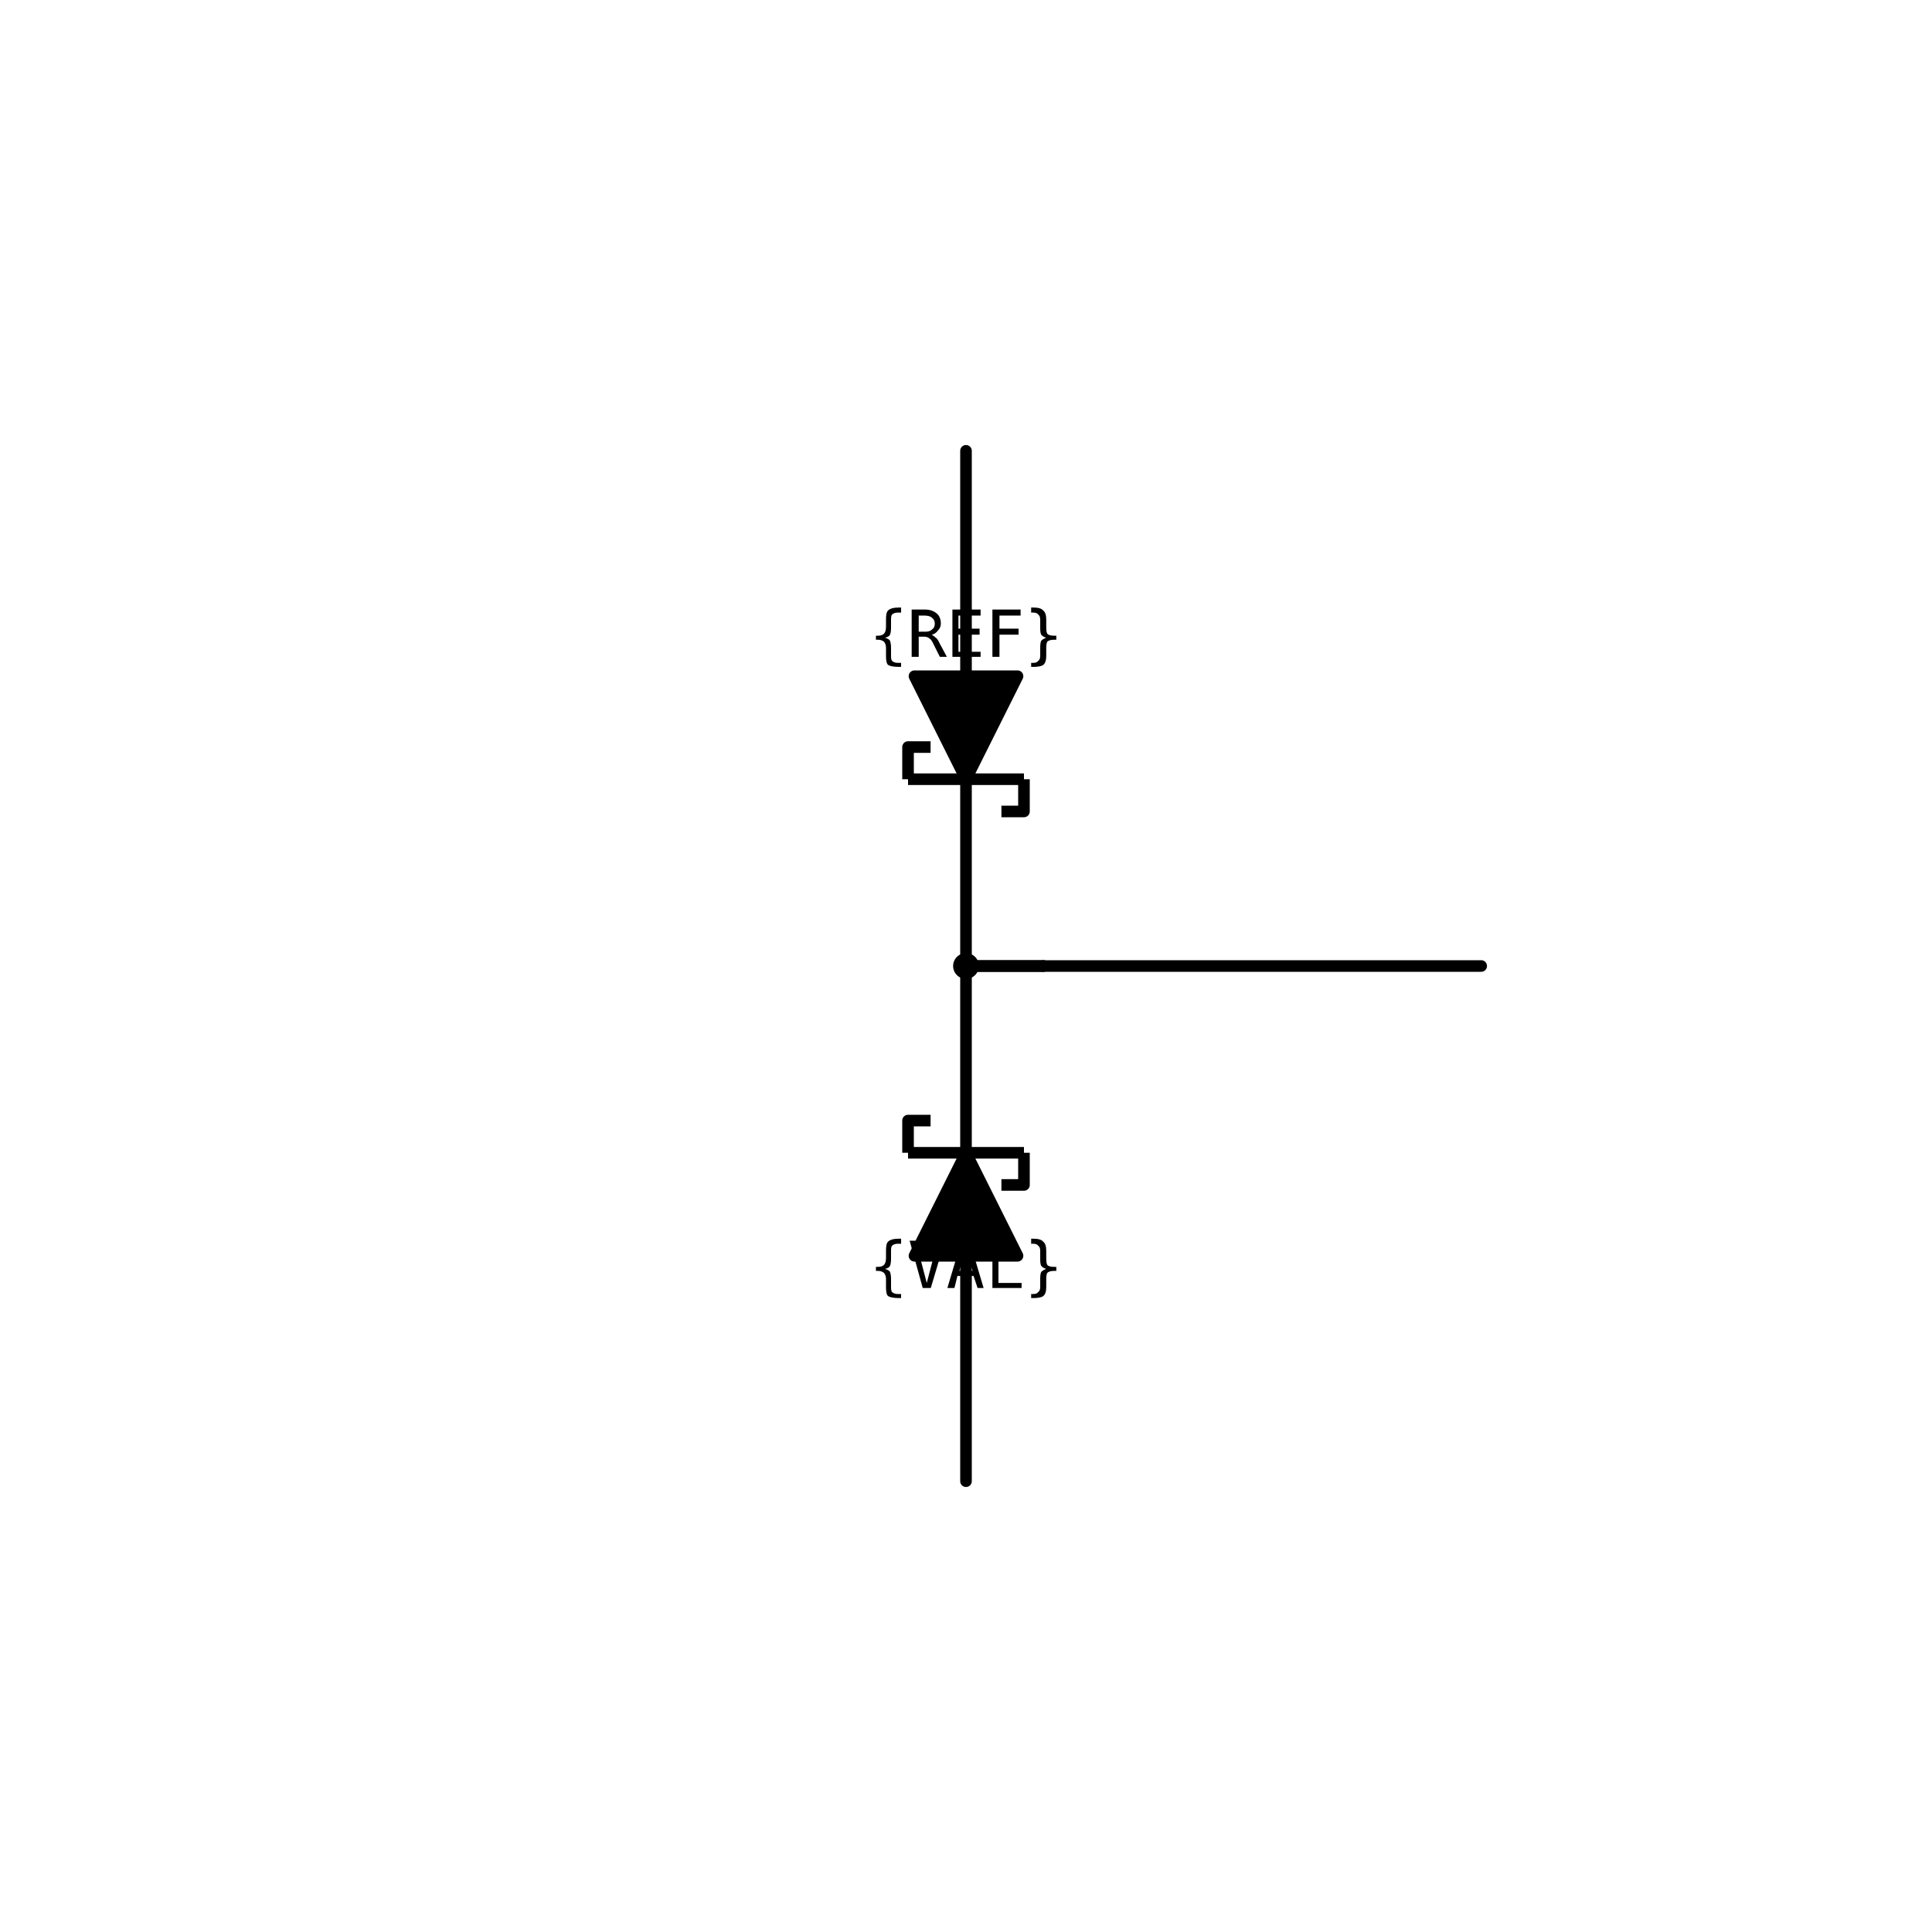
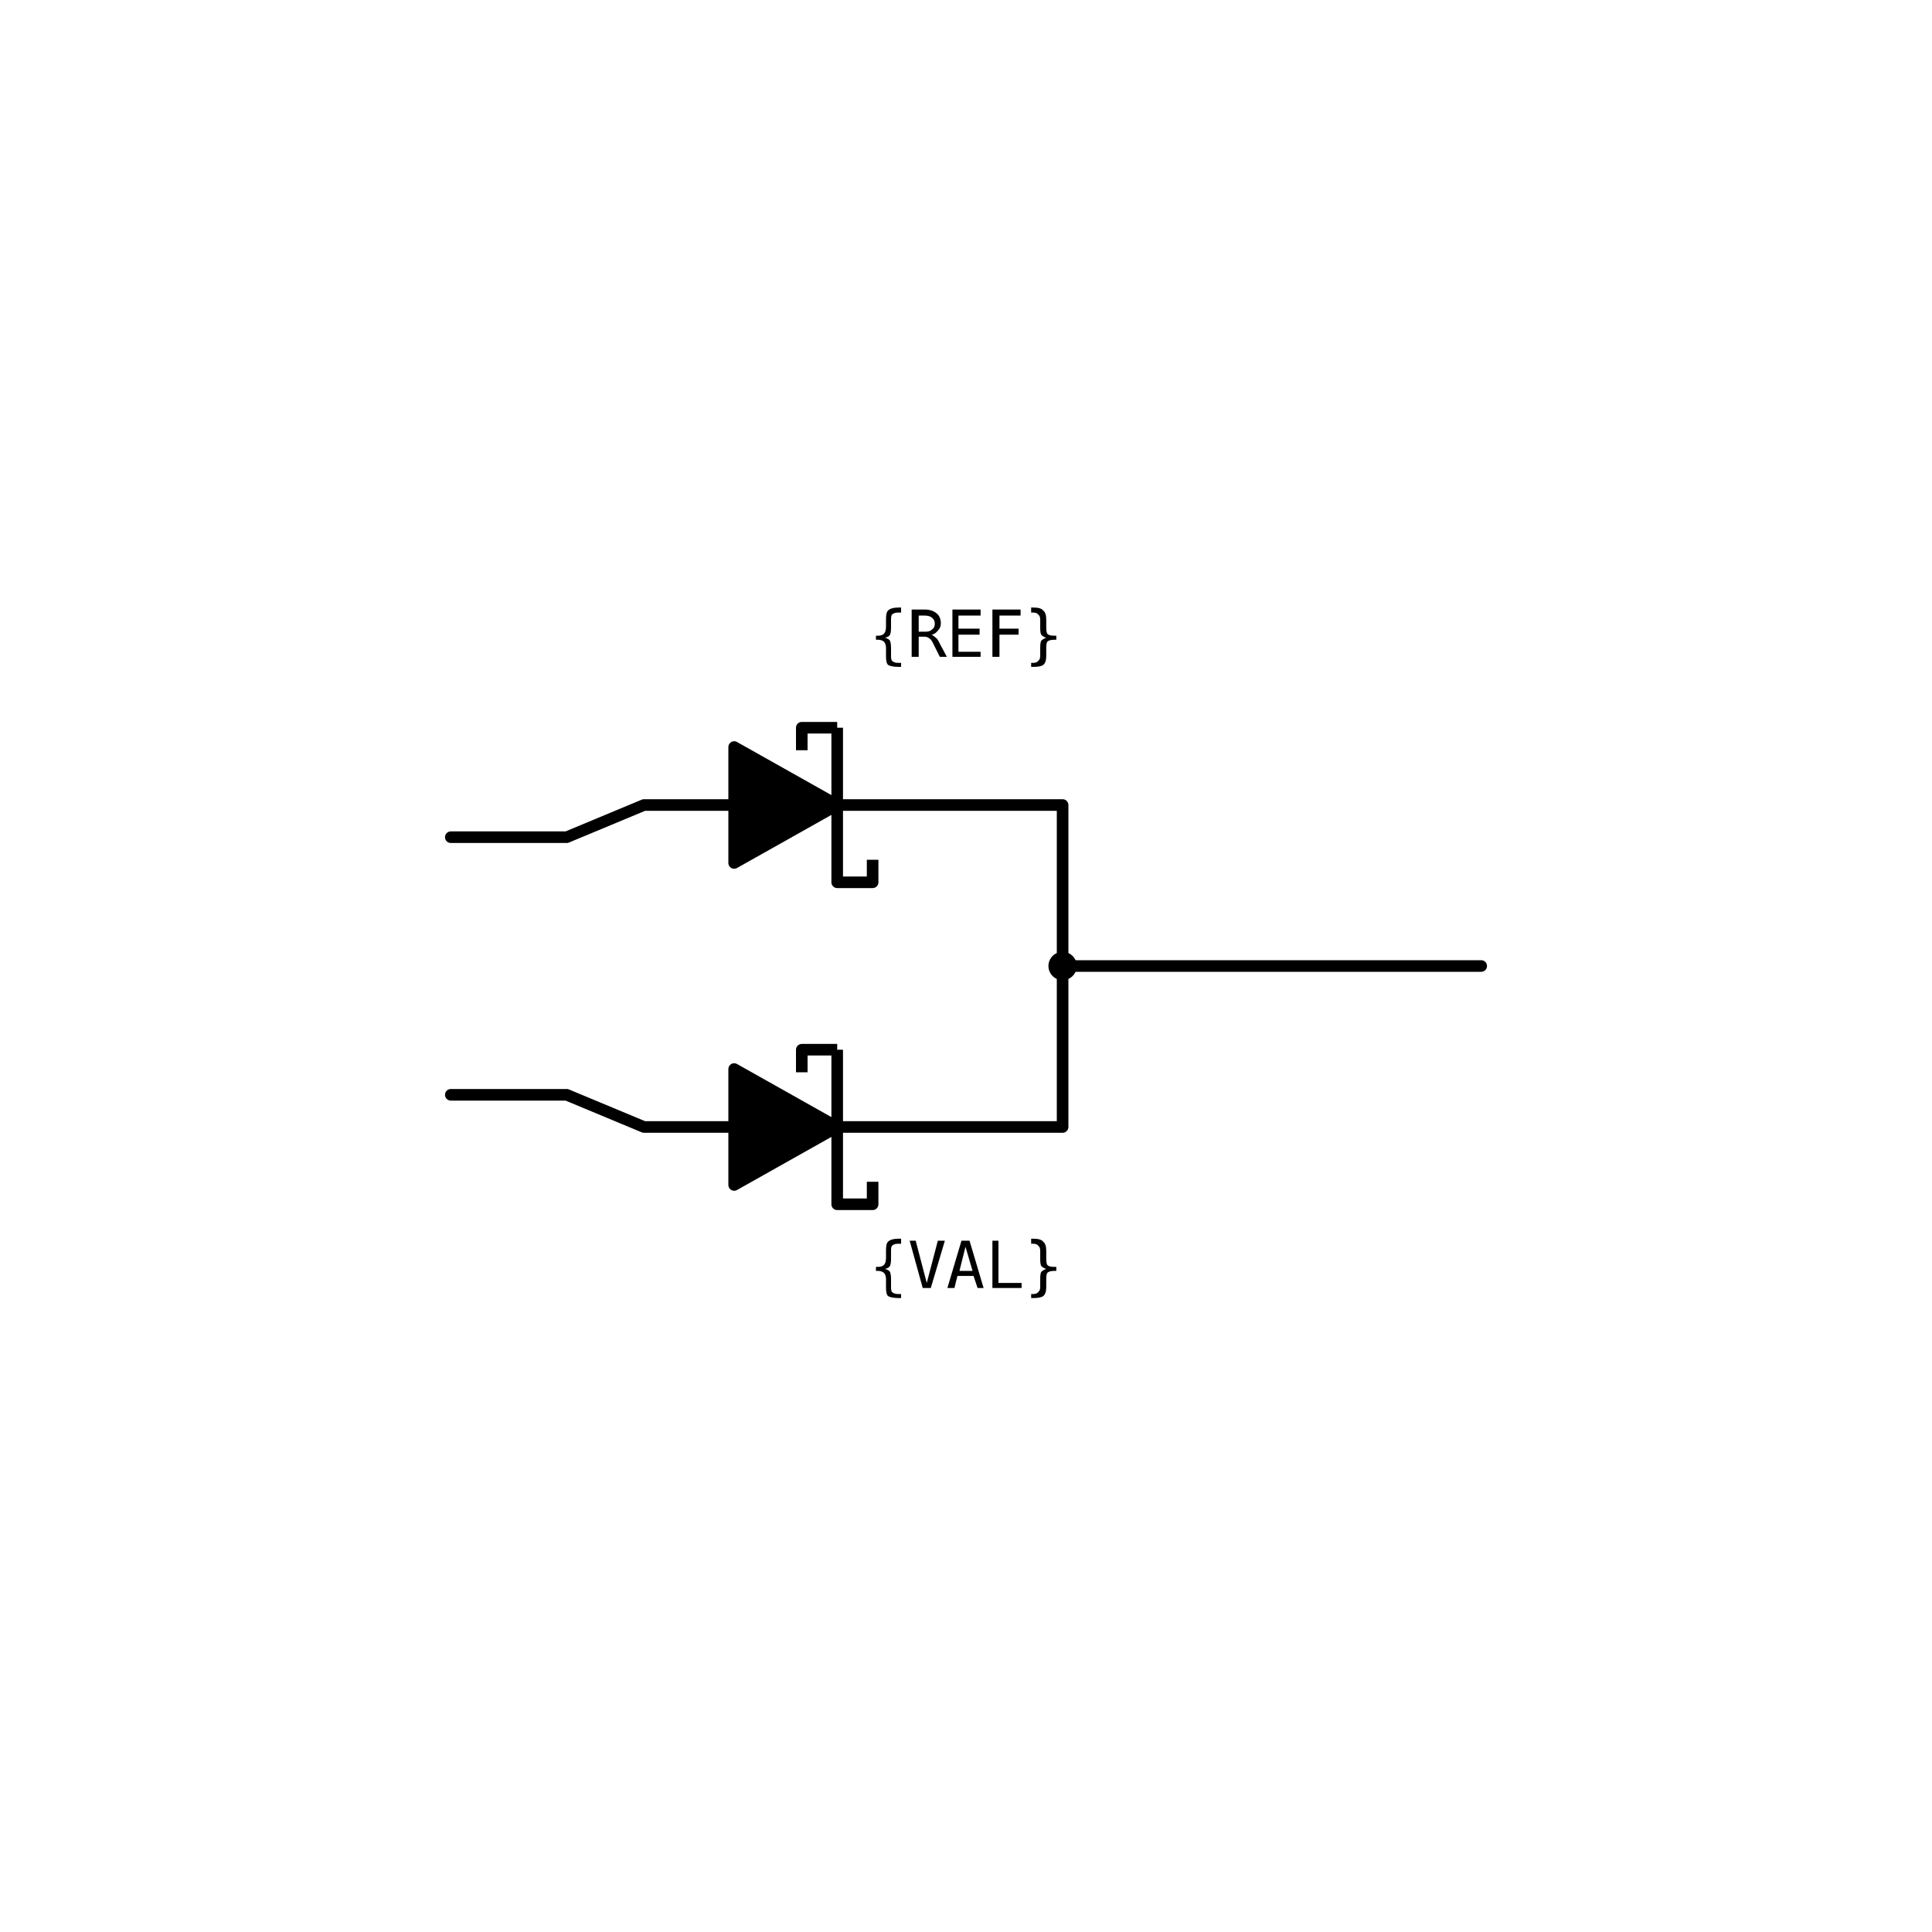
<svg xmlns="http://www.w3.org/2000/svg" width="30mm" height="30mm" viewBox="0 0 30 30" version="1.1">
  <g id="root">
    <g id="dual_common_cathode_schottky_diode">
-       <path id="upper-anode-lead" d="M 15 7 V 10.5" style="fill:none;stroke:#000000;stroke-width:0.18;stroke-linecap:round" />
-       <path id="lower-anode-lead" d="M 15 23 V 19.5" style="fill:none;stroke:#000000;stroke-width:0.18;stroke-linecap:round" />
-       <path id="upper-diode-body" d="M 14.2 10.5 L 15 12.1 L 15.8 10.5 Z" style="fill:#000000;stroke:#000000;stroke-width:0.18;stroke-linejoin:round" />
-       <path id="lower-diode-body" d="M 14.2 19.5 L 15 17.9 L 15.8 19.5 Z" style="fill:#000000;stroke:#000000;stroke-width:0.18;stroke-linejoin:round" />
-       <path id="upper-schottky-bar" d="M 14.1 12.1 H 15.9 M 14.1 12.1 V 11.6 H 14.45 M 15.9 12.1 V 12.6 H 15.55" style="fill:none;stroke:#000000;stroke-width:0.18;stroke-linejoin:round" />
-       <path id="lower-schottky-bar" d="M 14.1 17.9 H 15.9 M 14.1 17.9 V 17.4 H 14.45 M 15.9 17.9 V 18.4 H 15.55" style="fill:none;stroke:#000000;stroke-width:0.18;stroke-linejoin:round" />
-       <path id="upper-cathode-branch" d="M 15 12.1 V 15 H 16.2" style="fill:none;stroke:#000000;stroke-width:0.18;stroke-linecap:round;stroke-linejoin:round" />
-       <path id="lower-cathode-branch" d="M 15 17.9 V 15 H 16.2" style="fill:none;stroke:#000000;stroke-width:0.18;stroke-linecap:round;stroke-linejoin:round" />
-       <path id="common-cathode-lead" d="M 16.2 15 H 23" style="fill:none;stroke:#000000;stroke-width:0.18;stroke-linecap:round" />
-       <circle id="common-cathode-dot" cx="15" cy="15" r="0.2" style="fill:#000000;stroke:none" />
-       <circle id="refblock-top" cx="15" cy="7" r="0" fill="#ff0000" />
-       <circle id="refblock-bottom" cx="15" cy="23" r="0" fill="#ff0000" />
+       <path id="upper-anode-lead" d="M 7 13 H 8.8 L 10 12.5 H 11.4" style="fill:none;stroke:#000000;stroke-width:0.18;stroke-linecap:round;stroke-linejoin:round" />
+       <path id="lower-anode-lead" d="M 7 17 H 8.8 L 10 17.5 H 11.4" style="fill:none;stroke:#000000;stroke-width:0.18;stroke-linecap:round;stroke-linejoin:round" />
+       <path id="upper-diode-body" d="M 11.4 11.6 L 13 12.5 L 11.4 13.4 Z" style="fill:#000000;stroke:#000000;stroke-width:0.18;stroke-linejoin:round" />
+       <path id="lower-diode-body" d="M 11.4 16.6 L 13 17.5 L 11.4 18.4 Z" style="fill:#000000;stroke:#000000;stroke-width:0.18;stroke-linejoin:round" />
+       <path id="upper-schottky-bar" d="M 13 11.3 V 13.7 H 13.55 V 13.35 M 12.45 11.65 V 11.3 H 13" style="fill:none;stroke:#000000;stroke-width:0.18;stroke-linejoin:round" />
+       <path id="lower-schottky-bar" d="M 13 16.3 V 18.7 H 13.55 V 18.35 M 12.45 16.65 V 16.3 H 13" style="fill:none;stroke:#000000;stroke-width:0.18;stroke-linejoin:round" />
+       <path id="upper-cathode-branch" d="M 13 12.5 H 16.5 V 15" style="fill:none;stroke:#000000;stroke-width:0.18;stroke-linecap:round;stroke-linejoin:round" />
+       <path id="lower-cathode-branch" d="M 13 17.5 H 16.5 V 15" style="fill:none;stroke:#000000;stroke-width:0.18;stroke-linecap:round;stroke-linejoin:round" />
+       <path id="common-cathode-lead" d="M 16.5 15 H 23" style="fill:none;stroke:#000000;stroke-width:0.18;stroke-linecap:round" />
+       <circle id="common-cathode-dot" cx="16.5" cy="15" r="0.22" style="fill:#000000;stroke:none" />
+       <circle id="refblock-left-upper" cx="7" cy="13" r="0" fill="#ff0000" />
+       <circle id="refblock-left-lower" cx="7" cy="17" r="0" fill="#ff0000" />
      <circle id="refblock-right" cx="23" cy="15" r="0" fill="#ff0000" />
      <text x="15" y="10.2" text-anchor="middle" font-family="monospace" font-size="1">{REF}</text>
      <text x="15" y="20" text-anchor="middle" font-family="monospace" font-size="1">{VAL}</text>
    </g>
  </g>
</svg>
